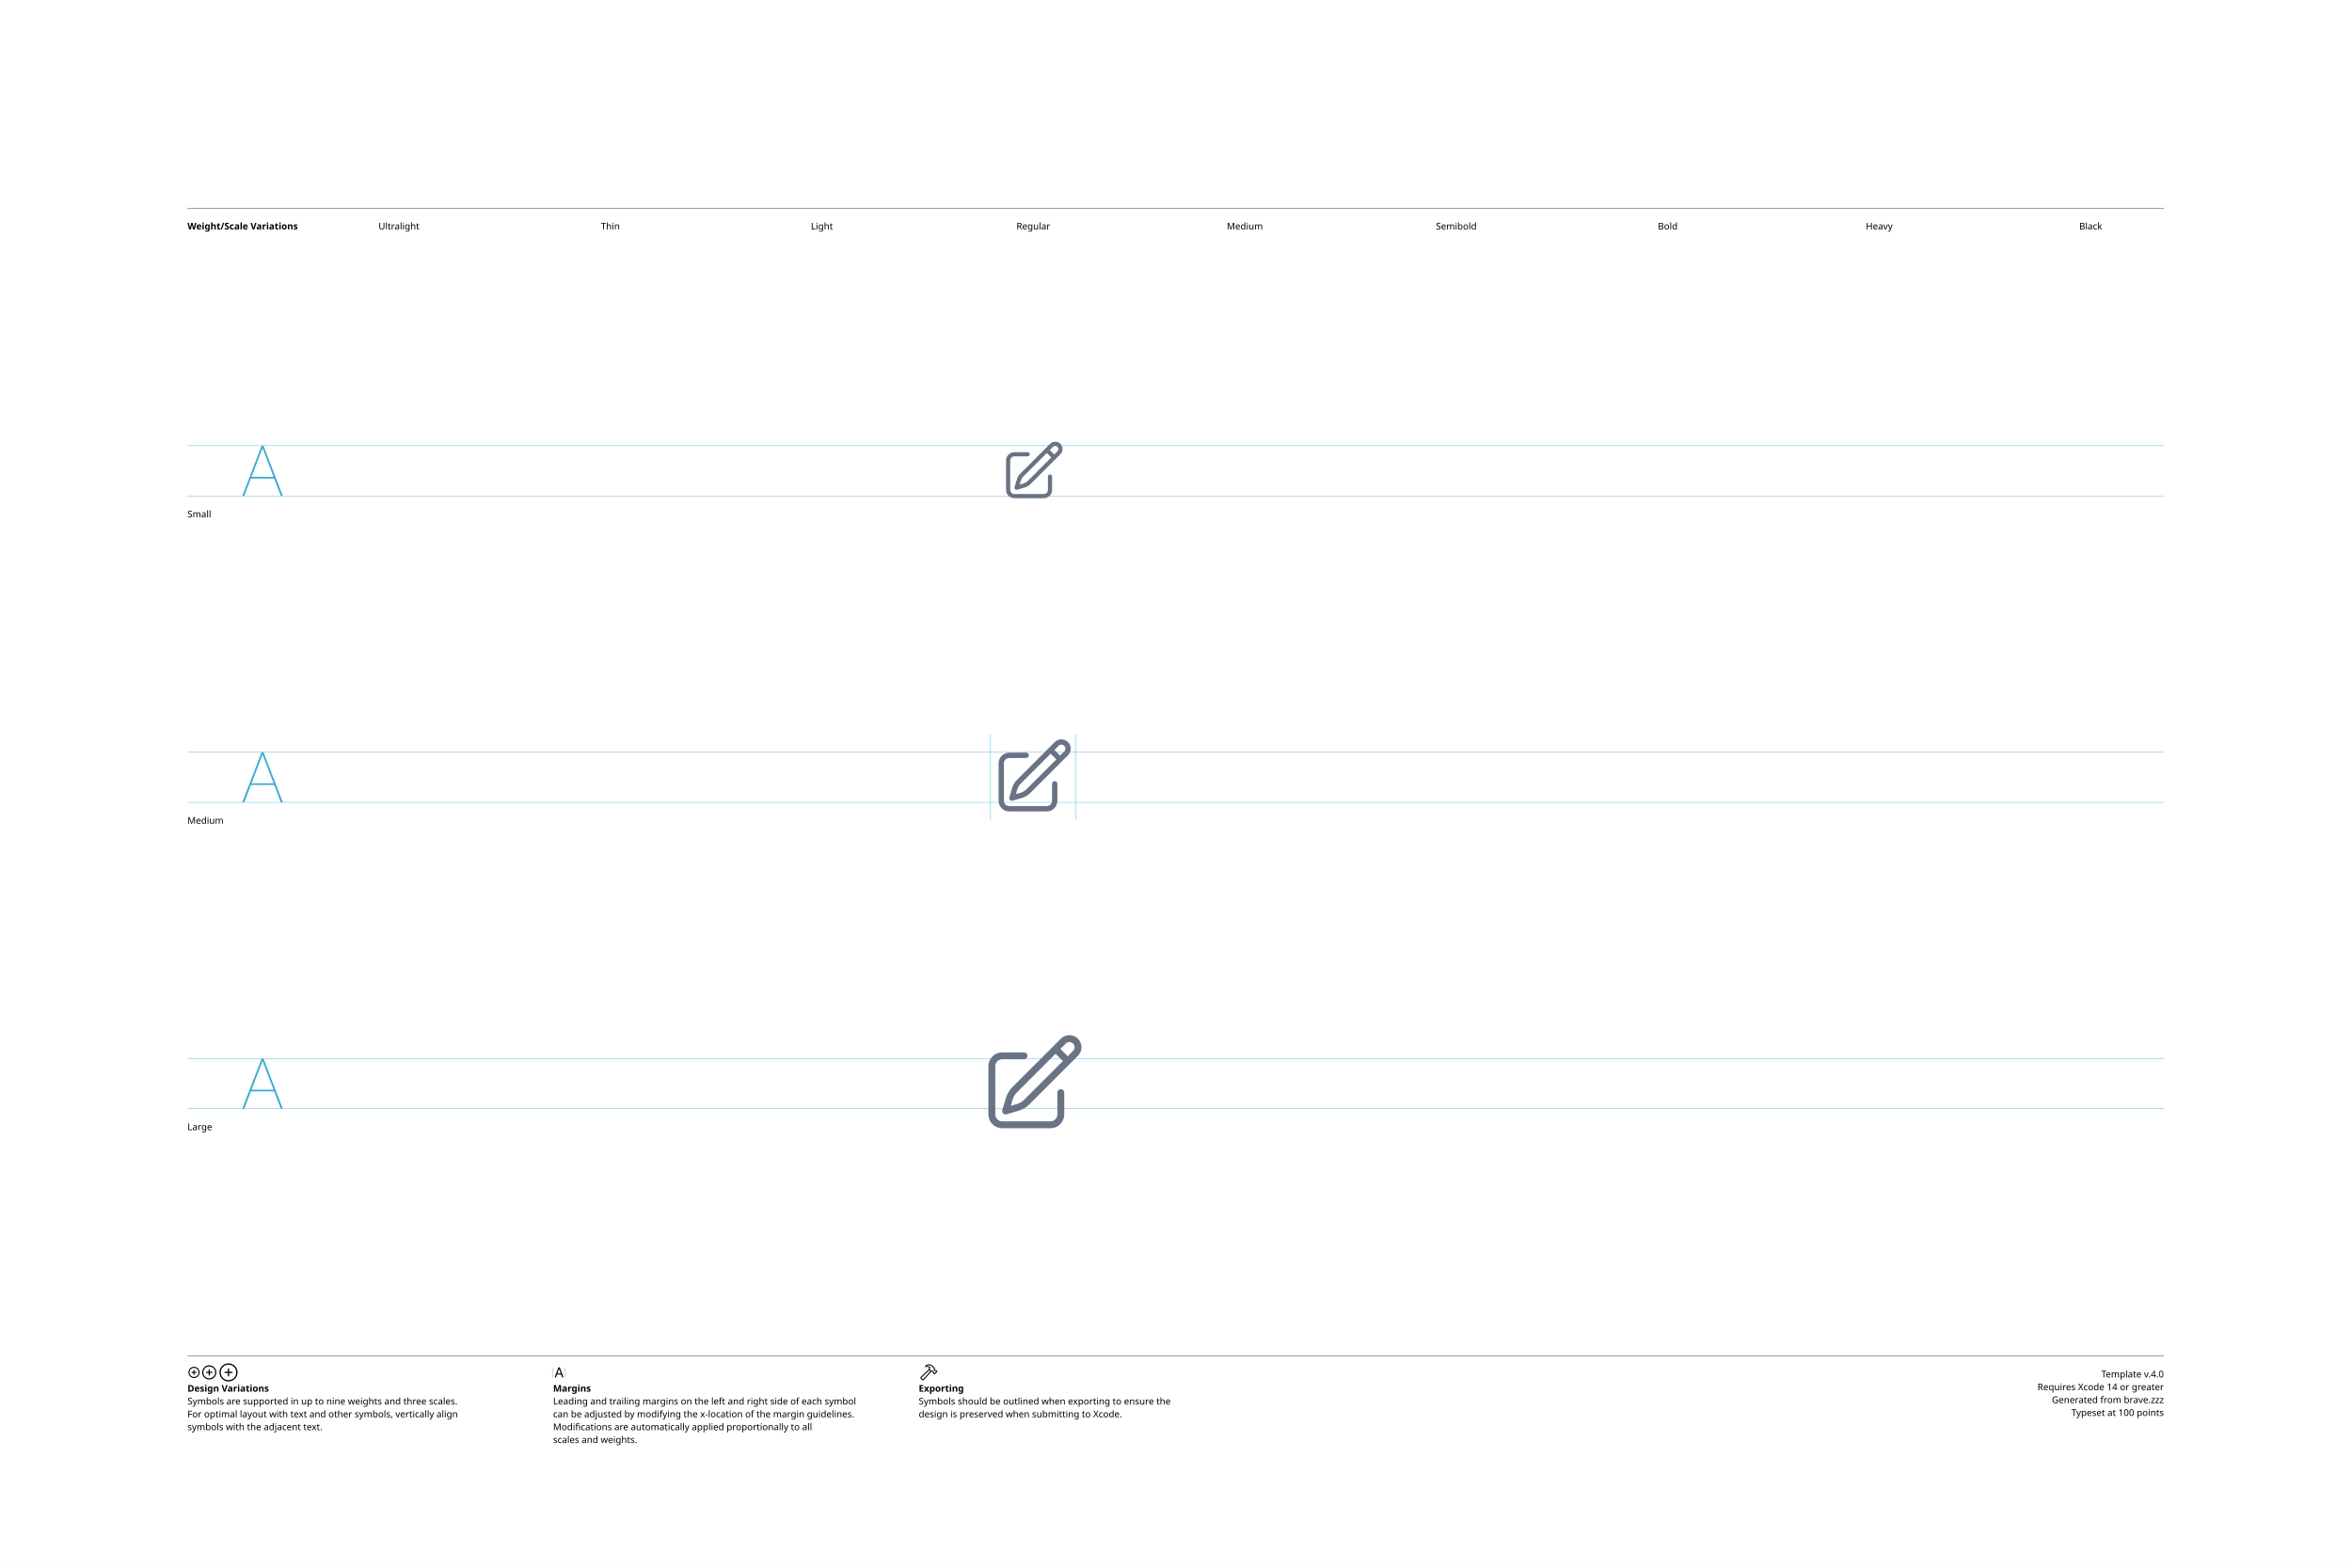
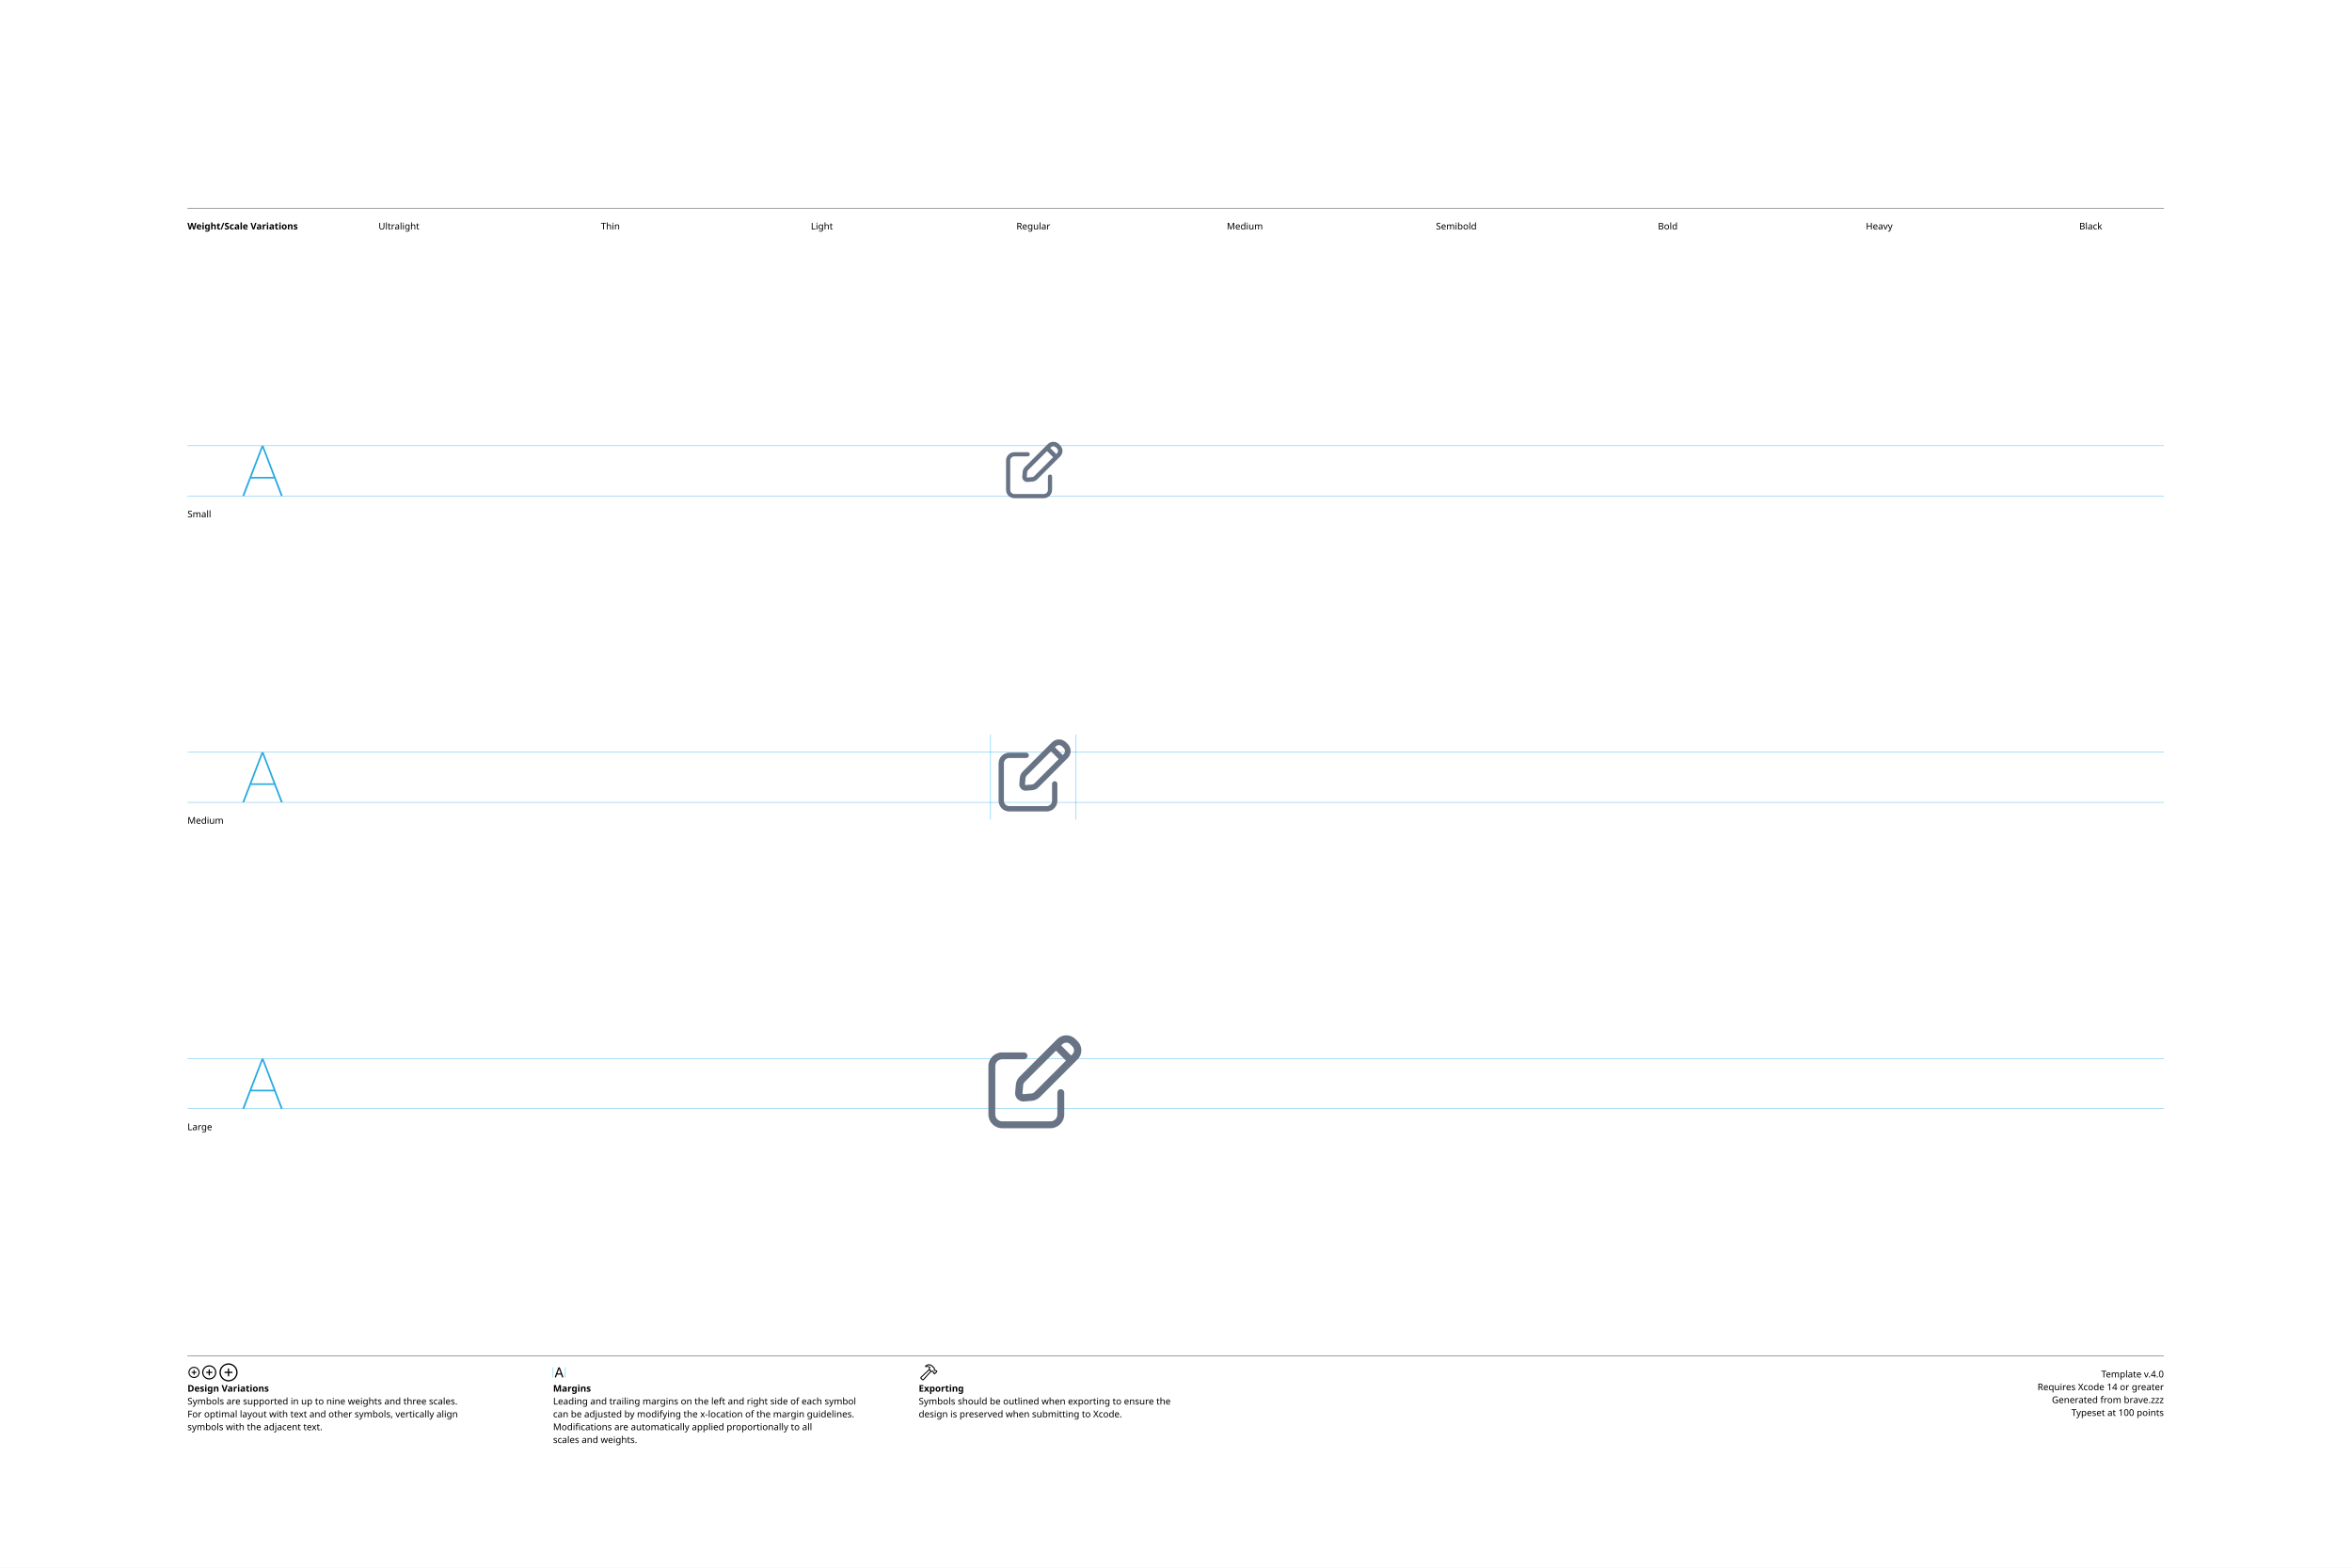
<svg xmlns="http://www.w3.org/2000/svg" version="1.1" width="3300" height="2200">
  <g id="Notes">
    <rect height="2200" id="artboard" style="fill:white;opacity:1" width="3300" x="0" y="0" />
    <line style="fill:none;stroke:black;opacity:1;stroke-width:0.5;" x1="263" x2="3036" y1="292" y2="292" />
    <text style="stroke:none;fill:black;font-family:sans-serif;font-size:13;font-weight:bold;" transform="matrix(1 0 0 1 263 322)">Weight/Scale Variations</text>
    <text style="stroke:none;fill:black;font-family:sans-serif;font-size:13;text-anchor:middle;" transform="matrix(1 0 0 1 559.711 322)">Ultralight</text>
    <text style="stroke:none;fill:black;font-family:sans-serif;font-size:13;text-anchor:middle;" transform="matrix(1 0 0 1 856.422 322)">Thin</text>
    <text style="stroke:none;fill:black;font-family:sans-serif;font-size:13;text-anchor:middle;" transform="matrix(1 0 0 1 1153.13 322)">Light</text>
    <text style="stroke:none;fill:black;font-family:sans-serif;font-size:13;text-anchor:middle;" transform="matrix(1 0 0 1 1449.84 322)">Regular</text>
    <text style="stroke:none;fill:black;font-family:sans-serif;font-size:13;text-anchor:middle;" transform="matrix(1 0 0 1 1746.56 322)">Medium</text>
    <text style="stroke:none;fill:black;font-family:sans-serif;font-size:13;text-anchor:middle;" transform="matrix(1 0 0 1 2043.27 322)">Semibold</text>
    <text style="stroke:none;fill:black;font-family:sans-serif;font-size:13;text-anchor:middle;" transform="matrix(1 0 0 1 2339.98 322)">Bold</text>
    <text style="stroke:none;fill:black;font-family:sans-serif;font-size:13;text-anchor:middle;" transform="matrix(1 0 0 1 2636.69 322)">Heavy</text>
    <text style="stroke:none;fill:black;font-family:sans-serif;font-size:13;text-anchor:middle;" transform="matrix(1 0 0 1 2933.4 322)">Black</text>
    <line style="fill:none;stroke:black;opacity:1;stroke-width:0.5;" x1="263" x2="3036" y1="1903" y2="1903" />
    <g transform="matrix(1 0 0 1 263 1933)">
      <path d="M9.248 0.83C13.555 0.83 17.139-2.744 17.139-7.051C17.139-11.357 13.545-14.932 9.238-14.932C4.941-14.932 1.367-11.357 1.367-7.051C1.367-2.744 4.951 0.83 9.248 0.83ZM9.248-0.654C5.703-0.654 2.871-3.496 2.871-7.051C2.871-10.605 5.693-13.447 9.238-13.447C12.793-13.447 15.645-10.605 15.645-7.051C15.645-3.496 12.803-0.654 9.248-0.654ZM5.654-7.051C5.654-6.621 5.957-6.328 6.406-6.328L8.506-6.328L8.506-4.209C8.506-3.77 8.799-3.467 9.229-3.467C9.678-3.467 9.971-3.77 9.971-4.209L9.971-6.328L12.09-6.328C12.529-6.328 12.832-6.621 12.832-7.051C12.832-7.49 12.529-7.793 12.09-7.793L9.971-7.793L9.971-9.902C9.971-10.352 9.678-10.654 9.229-10.654C8.799-10.654 8.506-10.352 8.506-9.902L8.506-7.793L6.406-7.793C5.957-7.793 5.654-7.49 5.654-7.051Z" />
    </g>
    <g transform="matrix(1 0 0 1 281.867 1933)">
      <path d="M11.709 2.91C17.158 2.91 21.67-1.611 21.67-7.051C21.67-12.5 17.148-17.012 11.699-17.012C6.26-17.012 1.748-12.5 1.748-7.051C1.748-1.611 6.27 2.91 11.709 2.91ZM11.709 1.25C7.1 1.25 3.418-2.441 3.418-7.051C3.418-11.66 7.09-15.352 11.699-15.352C16.309-15.352 20.01-11.66 20.01-7.051C20.01-2.441 16.318 1.25 11.709 1.25ZM7.178-7.051C7.178-6.572 7.51-6.25 8.008-6.25L10.879-6.25L10.879-3.369C10.879-2.881 11.211-2.539 11.69-2.539C12.178-2.539 12.52-2.871 12.52-3.369L12.52-6.25L15.4-6.25C15.889-6.25 16.23-6.572 16.23-7.051C16.23-7.539 15.889-7.881 15.4-7.881L12.52-7.881L12.52-10.752C12.52-11.25 12.178-11.592 11.69-11.592C11.211-11.592 10.879-11.25 10.879-10.752L10.879-7.881L8.008-7.881C7.51-7.881 7.178-7.539 7.178-7.051Z" />
    </g>
    <g transform="matrix(1 0 0 1 305.646 1933)">
      <path d="M14.971 5.664C21.934 5.664 27.695-0.098 27.695-7.051C27.695-14.014 21.924-19.775 14.961-19.775C8.008-19.775 2.256-14.014 2.256-7.051C2.256-0.098 8.018 5.664 14.971 5.664ZM14.971 3.848C8.936 3.848 4.082-1.016 4.082-7.051C4.082-13.096 8.926-17.949 14.961-17.949C21.006-17.949 25.869-13.096 25.869-7.051C25.869-1.016 21.016 3.848 14.971 3.848ZM9.199-7.051C9.199-6.533 9.57-6.172 10.117-6.172L14.062-6.172L14.062-2.217C14.062-1.68 14.434-1.299 14.951-1.299C15.488-1.299 15.859-1.67 15.859-2.217L15.859-6.172L19.814-6.172C20.352-6.172 20.732-6.533 20.732-7.051C20.732-7.598 20.361-7.969 19.814-7.969L15.859-7.969L15.859-11.914C15.859-12.461 15.488-12.842 14.951-12.842C14.434-12.842 14.062-12.461 14.062-11.914L14.062-7.969L10.117-7.969C9.57-7.969 9.199-7.598 9.199-7.051Z" />
    </g>
    <text style="stroke:none;fill:black;font-family:sans-serif;font-size:13;font-weight:bold;" transform="matrix(1 0 0 1 263 1953)">Design Variations</text>
    <text style="stroke:none;fill:black;font-family:sans-serif;font-size:13;" transform="matrix(1 0 0 1 263 1971)">Symbols are supported in up to nine weights and three scales.</text>
    <text style="stroke:none;fill:black;font-family:sans-serif;font-size:13;" transform="matrix(1 0 0 1 263 1989)">For optimal layout with text and other symbols, vertically align</text>
    <text style="stroke:none;fill:black;font-family:sans-serif;font-size:13;" transform="matrix(1 0 0 1 263 2007)">symbols with the adjacent text.</text>
    <line style="fill:none;stroke:#00AEEF;stroke-width:0.5;opacity:1.0;" x1="776" x2="776" y1="1919" y2="1933" />
    <g transform="matrix(1 0 0 1 776 1933)">
      <path d="M3.311 0.156C3.828 0.156 4.082-0.039 4.268-0.586L5.527-4.033L11.289-4.033L12.549-0.586C12.734-0.039 12.988 0.156 13.496 0.156C14.014 0.156 14.346-0.156 14.346-0.645C14.346-0.811 14.316-0.967 14.238-1.172L9.658-13.369C9.434-13.965 9.033-14.268 8.408-14.268C7.803-14.268 7.393-13.975 7.178-13.379L2.598-1.162C2.52-0.957 2.49-0.801 2.49-0.635C2.49-0.146 2.803 0.156 3.311 0.156ZM6.006-5.518L8.379-12.09L8.428-12.09L10.801-5.518Z" />
    </g>
    <line style="fill:none;stroke:#00AEEF;stroke-width:0.5;opacity:1.0;" x1="793.197" x2="793.197" y1="1919" y2="1933" />
    <text style="stroke:none;fill:black;font-family:sans-serif;font-size:13;font-weight:bold;" transform="matrix(1 0 0 1 776 1953)">Margins</text>
    <text style="stroke:none;fill:black;font-family:sans-serif;font-size:13;" transform="matrix(1 0 0 1 776 1971)">Leading and trailing margins on the left and right side of each symbol</text>
    <text style="stroke:none;fill:black;font-family:sans-serif;font-size:13;" transform="matrix(1 0 0 1 776 1989)">can be adjusted by modifying the x-location of the margin guidelines.</text>
    <text style="stroke:none;fill:black;font-family:sans-serif;font-size:13;" transform="matrix(1 0 0 1 776 2007)">Modifications are automatically applied proportionally to all</text>
    <text style="stroke:none;fill:black;font-family:sans-serif;font-size:13;" transform="matrix(1 0 0 1 776 2025)">scales and weights.</text>
    <g transform="matrix(1 0 0 1 1289 1933)">
      <path d="M2.842 1.865L4.541 3.574C5.4 4.443 6.387 4.385 7.314 3.359L18.008-8.428L17.041-9.404L6.426 2.275C6.074 2.676 5.742 2.773 5.273 2.305L4.102 1.143C3.633 0.684 3.74 0.342 4.141-0.02L15.615-10.82L14.639-11.787L3.047-0.898C2.061 0.02 1.982 0.996 2.842 1.865ZM9.258-16.328C8.838-15.918 8.809-15.342 9.043-14.951C9.277-14.59 9.736-14.355 10.381-14.521C11.846-14.863 13.369-14.922 14.795-13.984L14.209-12.529C13.867-11.699 14.043-11.113 14.58-10.566L16.875-8.252C17.363-7.764 17.773-7.744 18.34-7.842L19.404-8.037L20.068-7.363L20.029-6.807C19.99-6.309 20.117-5.928 20.605-5.449L21.367-4.707C21.846-4.229 22.461-4.199 22.93-4.668L25.84-7.588C26.309-8.057 26.289-8.652 25.811-9.131L25.039-9.893C24.561-10.371 24.189-10.527 23.711-10.488L23.135-10.44L22.49-11.074L22.734-12.197C22.861-12.764 22.705-13.203 22.119-13.789L19.922-15.977C16.582-19.297 12.148-19.219 9.258-16.328ZM10.752-15.957C13.184-17.734 16.475-17.432 18.701-15.205L21.133-12.793C21.367-12.559 21.406-12.373 21.338-12.031L21.016-10.547L22.52-9.062L23.506-9.121C23.76-9.131 23.838-9.111 24.033-8.916L24.609-8.34L22.168-5.898L21.592-6.475C21.396-6.67 21.367-6.748 21.377-7.012L21.445-7.988L19.951-9.473L18.428-9.219C18.105-9.15 17.959-9.18 17.715-9.414L15.713-11.416C15.459-11.65 15.43-11.816 15.586-12.188L16.465-14.277C14.902-15.732 12.871-16.357 10.84-15.762C10.684-15.723 10.625-15.85 10.752-15.957Z" />
    </g>
    <text style="stroke:none;fill:black;font-family:sans-serif;font-size:13;font-weight:bold;" transform="matrix(1 0 0 1 1289 1953)">Exporting</text>
    <text style="stroke:none;fill:black;font-family:sans-serif;font-size:13;" transform="matrix(1 0 0 1 1289 1971)">Symbols should be outlined when exporting to ensure the</text>
    <text style="stroke:none;fill:black;font-family:sans-serif;font-size:13;" transform="matrix(1 0 0 1 1289 1989)">design is preserved when submitting to Xcode.</text>
    <text id="template-version" style="stroke:none;fill:black;font-family:sans-serif;font-size:13;text-anchor:end;" transform="matrix(1 0 0 1 3036 1933)">Template v.4.0</text>
    <text style="stroke:none;fill:black;font-family:sans-serif;font-size:13;text-anchor:end;" transform="matrix(1 0 0 1 3036 1951)">Requires Xcode 14 or greater</text>
    <text id="descriptive-name" style="stroke:none;fill:black;font-family:sans-serif;font-size:13;text-anchor:end;" transform="matrix(1 0 0 1 3036 1969)">Generated from brave.zzz</text>
    <text style="stroke:none;fill:black;font-family:sans-serif;font-size:13;text-anchor:end;" transform="matrix(1 0 0 1 3036 1987)">Typeset at 100 points</text>
    <text style="stroke:none;fill:black;font-family:sans-serif;font-size:13;" transform="matrix(1 0 0 1 263 726)">Small</text>
    <text style="stroke:none;fill:black;font-family:sans-serif;font-size:13;" transform="matrix(1 0 0 1 263 1156)">Medium</text>
    <text style="stroke:none;fill:black;font-family:sans-serif;font-size:13;" transform="matrix(1 0 0 1 263 1586)">Large</text>
  </g>
  <g id="Guides">
    <g id="H-reference" style="fill:#27AAE1;stroke:none;" transform="matrix(1 0 0 1 339 696)">
      <path d="M0.994 0L3.638 0L29.328-67.132L30.03-67.132L30.03-70.459L28.123-70.459ZM11.688-24.48L46.981-24.48L46.231-26.729L12.438-26.729ZM55.12 0L57.764 0L30.638-70.459L29.433-70.459L29.433-67.132Z" />
    </g>
    <line id="Baseline-S" style="fill:none;stroke:#27AAE1;opacity:1;stroke-width:0.5;" x1="263" x2="3036" y1="696" y2="696" />
    <line id="Capline-S" style="fill:none;stroke:#27AAE1;opacity:1;stroke-width:0.5;" x1="263" x2="3036" y1="625.541" y2="625.541" />
    <g id="H-reference" style="fill:#27AAE1;stroke:none;" transform="matrix(1 0 0 1 339 1126)">
      <path d="M0.994 0L3.638 0L29.328-67.132L30.03-67.132L30.03-70.459L28.123-70.459ZM11.688-24.48L46.981-24.48L46.231-26.729L12.438-26.729ZM55.12 0L57.764 0L30.638-70.459L29.433-70.459L29.433-67.132Z" />
    </g>
    <line id="Baseline-M" style="fill:none;stroke:#27AAE1;opacity:1;stroke-width:0.5;" x1="263" x2="3036" y1="1126" y2="1126" />
    <line id="Capline-M" style="fill:none;stroke:#27AAE1;opacity:1;stroke-width:0.5;" x1="263" x2="3036" y1="1055.54" y2="1055.54" />
    <g id="H-reference" style="fill:#27AAE1;stroke:none;" transform="matrix(1 0 0 1 339 1556)">
      <path d="M0.994 0L3.638 0L29.328-67.132L30.03-67.132L30.03-70.459L28.123-70.459ZM11.688-24.48L46.981-24.48L46.231-26.729L12.438-26.729ZM55.12 0L57.764 0L30.638-70.459L29.433-70.459L29.433-67.132Z" />
    </g>
    <line id="Baseline-L" style="fill:none;stroke:#27AAE1;opacity:1;stroke-width:0.5;" x1="263" x2="3036" y1="1556" y2="1556" />
    <line id="Capline-L" style="fill:none;stroke:#27AAE1;opacity:1;stroke-width:0.5;" x1="263" x2="3036" y1="1485.54" y2="1485.54" />
    <line id="left-margin-Regular-M" style="fill:none;stroke:#00AEEF;stroke-width:0.5;opacity:1.0;" x1="1389.82" x2="1389.82" y1="1030.79" y2="1150.12" />
    <line id="right-margin-Regular-M" style="fill:none;stroke:#00AEEF;stroke-width:0.5;opacity:1.0;" x1="1509.87" x2="1509.87" y1="1030.79" y2="1150.12" />
  </g>
  <g id="Symbols">
    <g id="Regular-L" transform="matrix(6.45 0 0 6.45 1372.267 1443)">
      <defs>
        <clipPath id="clip-1">
          <rect x="0" y="0" width="24" height="24" fill="none" fill-rule="nonzero" />
        </clipPath>
      </defs>
      <g clip-path="url(#clip-1)" fill="none" fill-rule="none" stroke="none" stroke-width="1" stroke-linecap="butt" stroke-linejoin="miter" stroke-miterlimit="10" stroke-dasharray="" stroke-dashoffset="0" font-family="none" font-weight="none" font-size="none" text-anchor="none" style="mix-blend-mode: normal">
-         <path d="M20.67,3.33c-0.439,-0.439 -1.151,-0.439 -1.59,0l-1.158,1.157l1.591,1.59l1.157,-1.157c0.44,-0.439 0.44,-1.151 0,-1.59zM18.453,7.138l-1.591,-1.59l-8.401,8.4c-0.44,0.441 -0.764,0.984 -0.942,1.581l-0.404,1.356l1.356,-0.404c0.597,-0.178 1.14,-0.502 1.58,-0.942l8.402,-8.4zM18.019,2.268c1.025,-1.025 2.687,-1.025 3.712,0.001c1.025,1.025 1.025,2.687 -0.001,3.712l-10.619,10.619c-0.616,0.617 -1.377,1.07 -2.212,1.319l-2.685,0.8c-0.264,0.079 -0.55,0.006 -0.745,-0.188c-0.195,-0.195 -0.267,-0.481 -0.188,-0.745l0.8,-2.685c0.249,-0.836 0.703,-1.597 1.32,-2.214l10.616,-10.617zM5.25,6.75c-0.828,0 -1.5,0.672 -1.5,1.5v10.5c0,0.828 0.672,1.5 1.5,1.5h10.5c0.828,0 1.5,-0.672 1.5,-1.5v-4.75c0,-0.414 0.336,-0.75 0.75,-0.75c0.414,0 0.75,0.336 0.75,0.75v4.75c0,1.657 -1.343,3 -3,3h-10.5c-1.657,0 -3,-1.343 -3,-3v-10.5c0,-1.657 1.343,-3 3,-3h4.75c0.414,0 0.75,0.336 0.75,0.75c0,0.414 -0.336,0.75 -0.75,0.75z" fill="#687485" fill-rule="nonzero" />
+         <path d="M21.651,2.817c0.525,0.525 0.82,1.237 0.82,1.98c0,0.743 -0.295,1.455 -0.82,1.98l-8.192,8.192c-0.465,0.465 -1.078,0.752 -1.733,0.81l-1.703,0.15c-0.531,0.047 -1.055,-0.143 -1.432,-0.52c-0.377,-0.377 -0.567,-0.901 -0.52,-1.432l0.15,-1.703c0.058,-0.655 0.345,-1.268 0.81,-1.733l8.192,-8.192c0.525,-0.525 1.237,-0.82 1.98,-0.82c0.743,0 1.455,0.295 1.98,0.82zM20.521,5.645c0.469,-0.469 0.469,-1.228 0,-1.697l-0.47,-0.468c-0.469,-0.468 -1.227,-0.468 -1.696,0l-0.27,0.269l2.166,2.165zM19.12,7.045l-2.166,-2.165l-6.792,6.792c-0.199,0.199 -0.321,0.462 -0.346,0.743l-0.15,1.703c-0.005,0.059 0.016,0.117 0.057,0.159c0.042,0.042 0.1,0.063 0.159,0.058l1.703,-0.15c0.281,-0.025 0.544,-0.148 0.743,-0.348l6.792,-6.791zM3.75,18.75c0,0.828 0.672,1.5 1.5,1.5h10.5c0.828,0 1.5,-0.672 1.5,-1.5v-4.75c0,-0.414 0.336,-0.75 0.75,-0.75c0.414,0 0.75,0.336 0.75,0.75v4.75c0,1.657 -1.343,3 -3,3h-10.5c-1.657,0 -3,-1.343 -3,-3v-10.5c0,-1.657 1.343,-3 3,-3h4.75c0.414,0 0.75,0.336 0.75,0.75c0,0.414 -0.336,0.75 -0.75,0.75h-4.75c-0.828,0 -1.5,0.672 -1.5,1.5z" fill="#687485" fill-rule="nonzero" />
      </g>
    </g>
    <g id="Regular-M" transform="matrix(5 0 0 5 1389.82 1030)">
      <defs>
        <clipPath id="clip-1">
          <rect x="0" y="0" width="24" height="24" fill="none" fill-rule="nonzero" />
        </clipPath>
      </defs>
      <g clip-path="url(#clip-1)" fill="none" fill-rule="none" stroke="none" stroke-width="1" stroke-linecap="butt" stroke-linejoin="miter" stroke-miterlimit="10" stroke-dasharray="" stroke-dashoffset="0" font-family="none" font-weight="none" font-size="none" text-anchor="none" style="mix-blend-mode: normal">
-         <path d="M20.67,3.33c-0.439,-0.439 -1.151,-0.439 -1.59,0l-1.158,1.157l1.591,1.59l1.157,-1.157c0.44,-0.439 0.44,-1.151 0,-1.59zM18.453,7.138l-1.591,-1.59l-8.401,8.4c-0.44,0.441 -0.764,0.984 -0.942,1.581l-0.404,1.356l1.356,-0.404c0.597,-0.178 1.14,-0.502 1.58,-0.942l8.402,-8.4zM18.019,2.268c1.025,-1.025 2.687,-1.025 3.712,0.001c1.025,1.025 1.025,2.687 -0.001,3.712l-10.619,10.619c-0.616,0.617 -1.377,1.07 -2.212,1.319l-2.685,0.8c-0.264,0.079 -0.55,0.006 -0.745,-0.188c-0.195,-0.195 -0.267,-0.481 -0.188,-0.745l0.8,-2.685c0.249,-0.836 0.703,-1.597 1.32,-2.214l10.616,-10.617zM5.25,6.75c-0.828,0 -1.5,0.672 -1.5,1.5v10.5c0,0.828 0.672,1.5 1.5,1.5h10.5c0.828,0 1.5,-0.672 1.5,-1.5v-4.75c0,-0.414 0.336,-0.75 0.75,-0.75c0.414,0 0.75,0.336 0.75,0.75v4.75c0,1.657 -1.343,3 -3,3h-10.5c-1.657,0 -3,-1.343 -3,-3v-10.5c0,-1.657 1.343,-3 3,-3h4.75c0.414,0 0.75,0.336 0.75,0.75c0,0.414 -0.336,0.75 -0.75,0.75z" fill="#687485" fill-rule="nonzero" />
+         <path d="M21.651,2.817c0.525,0.525 0.82,1.237 0.82,1.98c0,0.743 -0.295,1.455 -0.82,1.98l-8.192,8.192c-0.465,0.465 -1.078,0.752 -1.733,0.81l-1.703,0.15c-0.531,0.047 -1.055,-0.143 -1.432,-0.52c-0.377,-0.377 -0.567,-0.901 -0.52,-1.432l0.15,-1.703c0.058,-0.655 0.345,-1.268 0.81,-1.733l8.192,-8.192c0.525,-0.525 1.237,-0.82 1.98,-0.82c0.743,0 1.455,0.295 1.98,0.82zM20.521,5.645c0.469,-0.469 0.469,-1.228 0,-1.697l-0.47,-0.468c-0.469,-0.468 -1.227,-0.468 -1.696,0l-0.27,0.269l2.166,2.165zM19.12,7.045l-2.166,-2.165l-6.792,6.792c-0.199,0.199 -0.321,0.462 -0.346,0.743l-0.15,1.703c-0.005,0.059 0.016,0.117 0.057,0.159c0.042,0.042 0.1,0.063 0.159,0.058l1.703,-0.15c0.281,-0.025 0.544,-0.148 0.743,-0.348l6.792,-6.791zM3.75,18.75c0,0.828 0.672,1.5 1.5,1.5h10.5c0.828,0 1.5,-0.672 1.5,-1.5v-4.75c0,-0.414 0.336,-0.75 0.75,-0.75c0.414,0 0.75,0.336 0.75,0.75v4.75c0,1.657 -1.343,3 -3,3h-10.5c-1.657,0 -3,-1.343 -3,-3v-10.5c0,-1.657 1.343,-3 3,-3h4.75c0.414,0 0.75,0.336 0.75,0.75c0,0.414 -0.336,0.75 -0.75,0.75h-4.75c-0.828,0 -1.5,0.672 -1.5,1.5z" fill="#687485" fill-rule="nonzero" />
      </g>
    </g>
    <g id="Regular-S" transform="matrix(3.915 0 0 3.915 1402.75 614)">
      <defs>
        <clipPath id="clip-1">
          <rect x="0" y="0" width="24" height="24" fill="none" fill-rule="nonzero" />
        </clipPath>
      </defs>
      <g clip-path="url(#clip-1)" fill="none" fill-rule="none" stroke="none" stroke-width="1" stroke-linecap="butt" stroke-linejoin="miter" stroke-miterlimit="10" stroke-dasharray="" stroke-dashoffset="0" font-family="none" font-weight="none" font-size="none" text-anchor="none" style="mix-blend-mode: normal">
-         <path d="M20.67,3.33c-0.439,-0.439 -1.151,-0.439 -1.59,0l-1.158,1.157l1.591,1.59l1.157,-1.157c0.44,-0.439 0.44,-1.151 0,-1.59zM18.453,7.138l-1.591,-1.59l-8.401,8.4c-0.44,0.441 -0.764,0.984 -0.942,1.581l-0.404,1.356l1.356,-0.404c0.597,-0.178 1.14,-0.502 1.58,-0.942l8.402,-8.4zM18.019,2.268c1.025,-1.025 2.687,-1.025 3.712,0.001c1.025,1.025 1.025,2.687 -0.001,3.712l-10.619,10.619c-0.616,0.617 -1.377,1.07 -2.212,1.319l-2.685,0.8c-0.264,0.079 -0.55,0.006 -0.745,-0.188c-0.195,-0.195 -0.267,-0.481 -0.188,-0.745l0.8,-2.685c0.249,-0.836 0.703,-1.597 1.32,-2.214l10.616,-10.617zM5.25,6.75c-0.828,0 -1.5,0.672 -1.5,1.5v10.5c0,0.828 0.672,1.5 1.5,1.5h10.5c0.828,0 1.5,-0.672 1.5,-1.5v-4.75c0,-0.414 0.336,-0.75 0.75,-0.75c0.414,0 0.75,0.336 0.75,0.75v4.75c0,1.657 -1.343,3 -3,3h-10.5c-1.657,0 -3,-1.343 -3,-3v-10.5c0,-1.657 1.343,-3 3,-3h4.75c0.414,0 0.75,0.336 0.75,0.75c0,0.414 -0.336,0.75 -0.75,0.75z" fill="#687485" fill-rule="nonzero" />
+         <path d="M21.651,2.817c0.525,0.525 0.82,1.237 0.82,1.98c0,0.743 -0.295,1.455 -0.82,1.98l-8.192,8.192c-0.465,0.465 -1.078,0.752 -1.733,0.81l-1.703,0.15c-0.531,0.047 -1.055,-0.143 -1.432,-0.52c-0.377,-0.377 -0.567,-0.901 -0.52,-1.432l0.15,-1.703c0.058,-0.655 0.345,-1.268 0.81,-1.733l8.192,-8.192c0.525,-0.525 1.237,-0.82 1.98,-0.82c0.743,0 1.455,0.295 1.98,0.82zM20.521,5.645c0.469,-0.469 0.469,-1.228 0,-1.697l-0.47,-0.468c-0.469,-0.468 -1.227,-0.468 -1.696,0l-0.27,0.269l2.166,2.165zM19.12,7.045l-2.166,-2.165l-6.792,6.792c-0.199,0.199 -0.321,0.462 -0.346,0.743l-0.15,1.703c-0.005,0.059 0.016,0.117 0.057,0.159c0.042,0.042 0.1,0.063 0.159,0.058l1.703,-0.15c0.281,-0.025 0.544,-0.148 0.743,-0.348l6.792,-6.791zM3.75,18.75c0,0.828 0.672,1.5 1.5,1.5h10.5c0.828,0 1.5,-0.672 1.5,-1.5v-4.75c0,-0.414 0.336,-0.75 0.75,-0.75c0.414,0 0.75,0.336 0.75,0.75v4.75c0,1.657 -1.343,3 -3,3h-10.5c-1.657,0 -3,-1.343 -3,-3v-10.5c0,-1.657 1.343,-3 3,-3h4.75c0.414,0 0.75,0.336 0.75,0.75c0,0.414 -0.336,0.75 -0.75,0.75h-4.75c-0.828,0 -1.5,0.672 -1.5,1.5z" fill="#687485" fill-rule="nonzero" />
      </g>
    </g>
  </g>
</svg>
